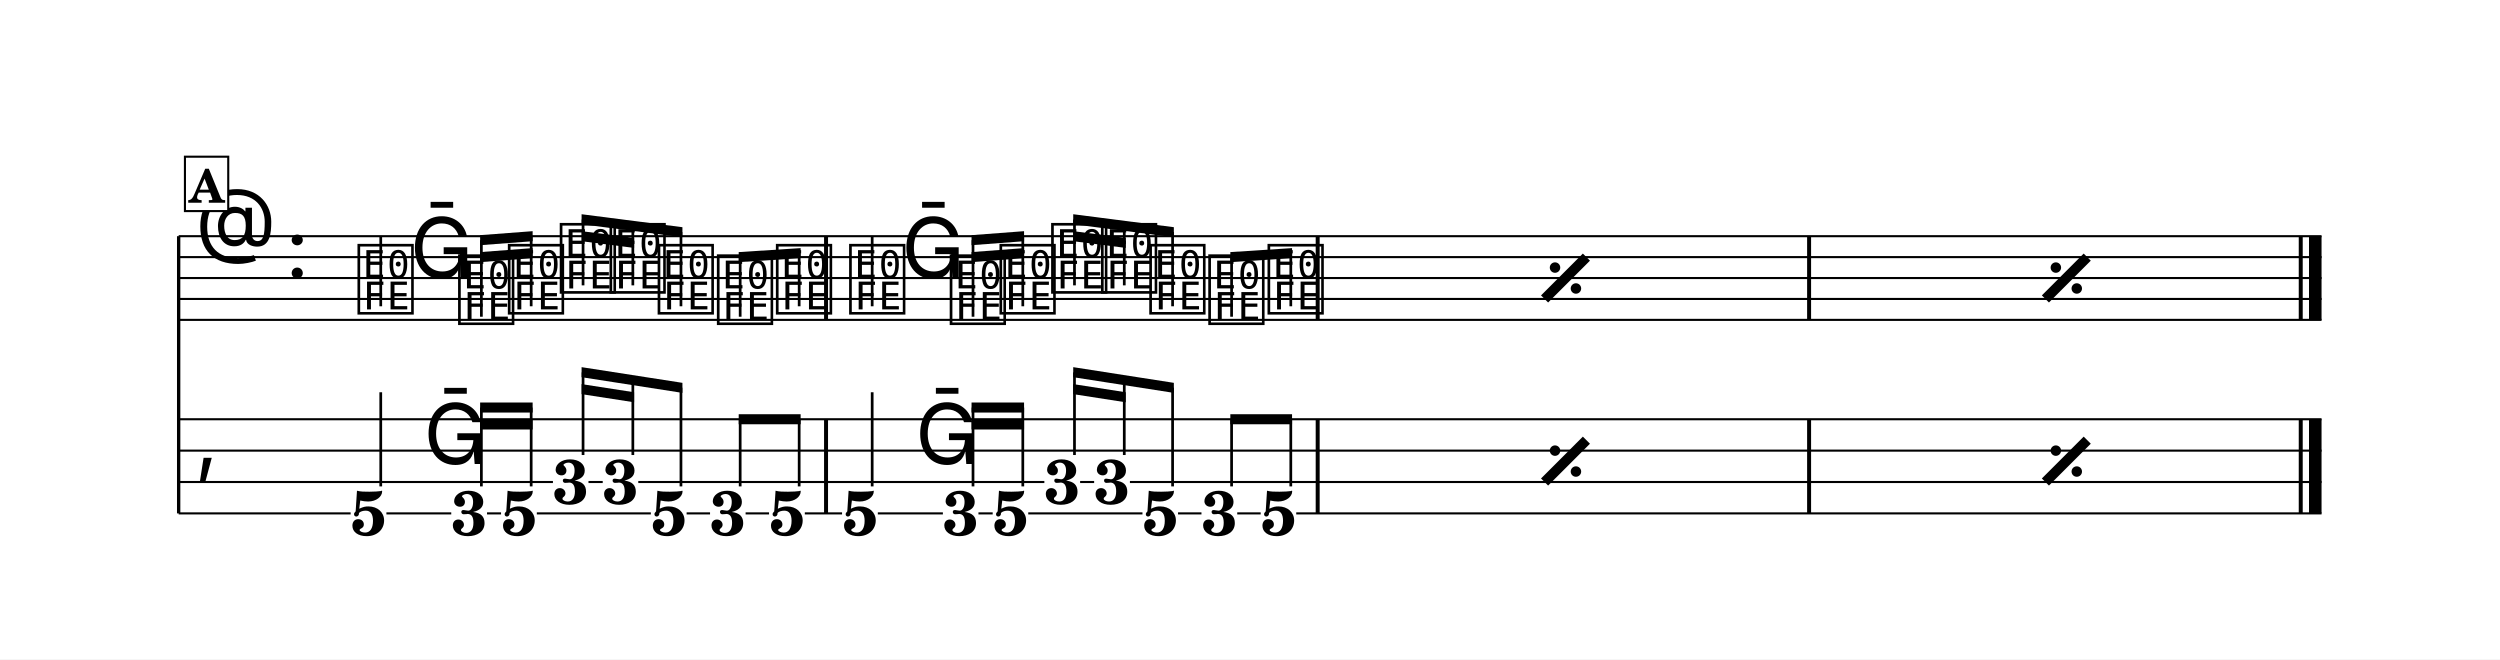
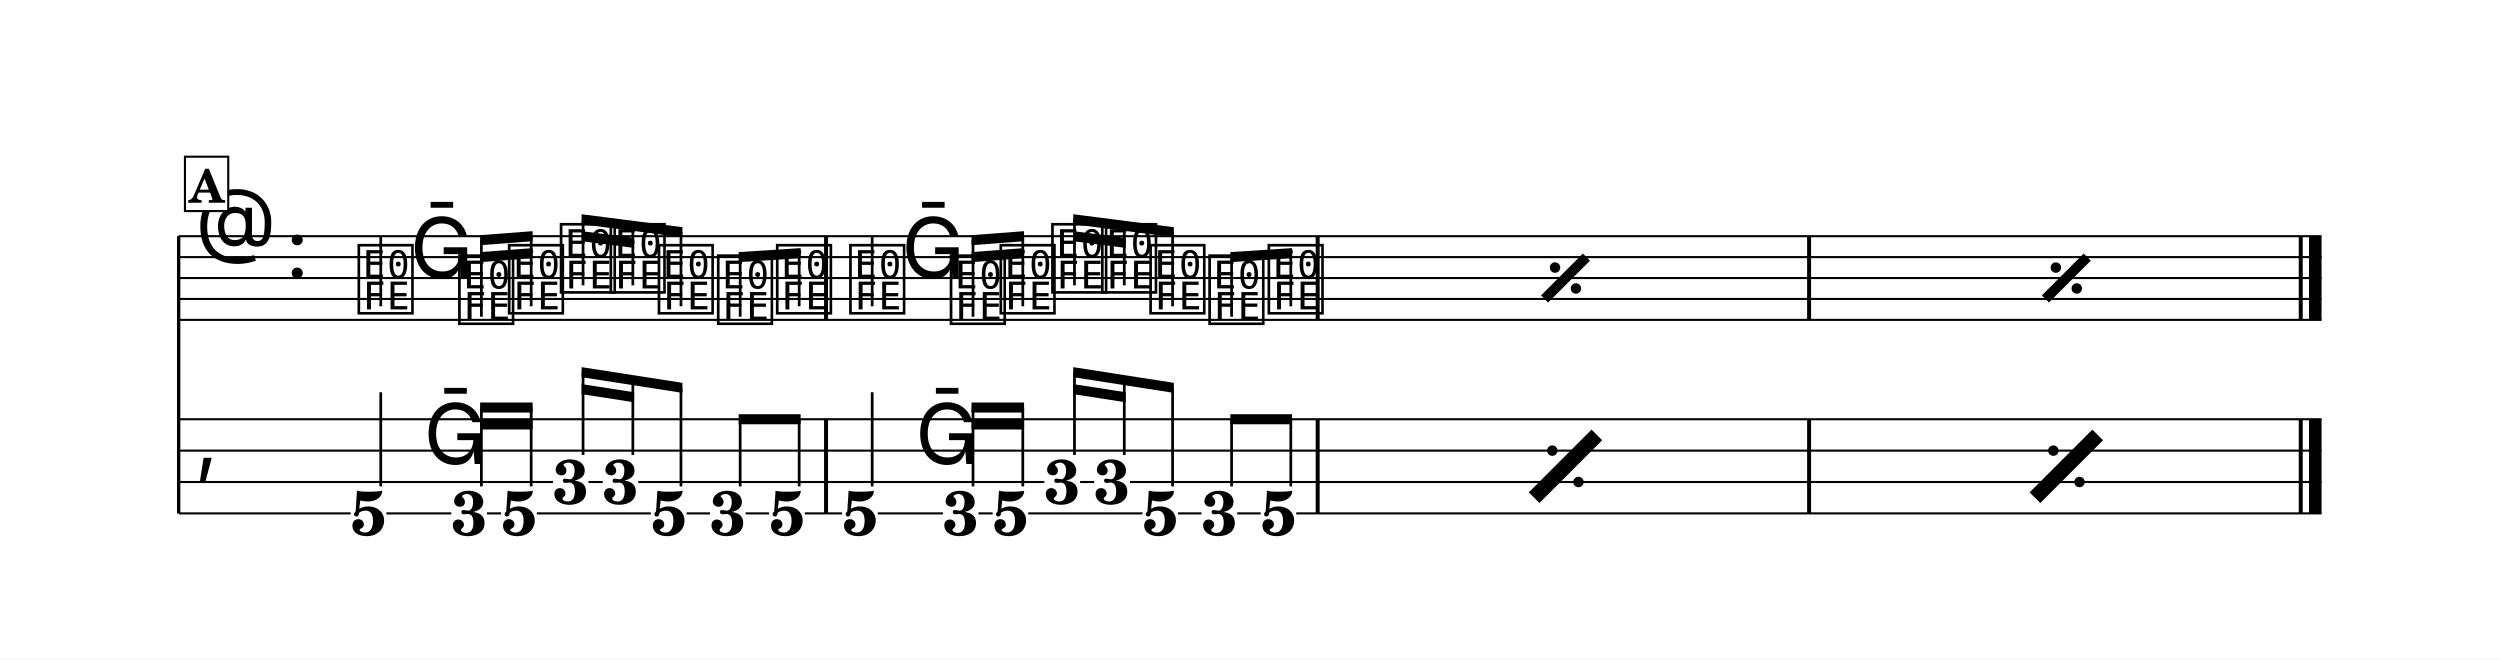
<svg xmlns="http://www.w3.org/2000/svg" width="1195.0" height="315.2" viewBox="0 0 119.50 31.52" font-family="TeX Gyre Schola, serif">
  <style>
  @font-face { font-family: 'Emmentaler'; src: local('Emmentaler'); }
  .music { font-family: 'Emmentaler', serif; }
</style>
  <rect x="0" y="0" width="119.50" height="31.52" fill="#FFFFFF" />
  <g transform="translate(8.54,0.00) scale(1,1)">
    <line x1="0.00" y1="11.29" x2="0.00" y2="24.54" stroke="#000000" stroke-width="0.160" />
    <line x1="0.00" y1="11.29" x2="102.43" y2="11.29" stroke="#000000" stroke-width="0.100" />
    <line x1="0.00" y1="12.29" x2="102.43" y2="12.29" stroke="#000000" stroke-width="0.100" />
    <line x1="0.00" y1="13.29" x2="102.43" y2="13.29" stroke="#000000" stroke-width="0.100" />
    <line x1="0.00" y1="14.29" x2="102.43" y2="14.29" stroke="#000000" stroke-width="0.100" />
    <line x1="0.00" y1="15.29" x2="102.43" y2="15.29" stroke="#000000" stroke-width="0.100" />
    <text class="music" x="0.80" y="12.29" font-size="4.00"></text>
    <text class="music" x="5.12" y="13.29" font-size="4.00"></text>
    <text class="music" x="8.42" y="14.79" font-size="4.00" data-pos="985"></text>
    <line x1="9.66" y1="14.64" x2="9.66" y2="11.29" stroke="#000000" stroke-width="0.130" />
    <text class="music" x="11.06" y="13.29" font-size="4.00" data-pos="996"></text>
    <text class="music" x="13.23" y="15.29" font-size="4.00" data-pos="999"></text>
    <text class="music" x="15.61" y="14.79" font-size="4.00" data-pos="1005"></text>
    <text class="music" x="18.09" y="13.79" font-size="4.00" data-pos="1011"></text>
    <text class="music" x="20.47" y="13.79" font-size="4.00" data-pos="1014"></text>
    <text class="music" x="22.77" y="14.79" font-size="4.00" data-pos="1017"></text>
    <text class="music" x="25.60" y="15.29" font-size="4.00" data-pos="1024"></text>
    <text class="music" x="28.42" y="14.79" font-size="4.00" data-pos="1028"></text>
    <text class="music" x="31.92" y="14.79" font-size="4.00" data-pos="1059"></text>
    <line x1="33.15" y1="14.64" x2="33.15" y2="11.29" stroke="#000000" stroke-width="0.130" />
    <text class="music" x="34.55" y="13.29" font-size="4.00" data-pos="1066"></text>
    <text class="music" x="36.73" y="15.29" font-size="4.00" data-pos="1069"></text>
    <text class="music" x="39.11" y="14.79" font-size="4.00" data-pos="1075"></text>
    <text class="music" x="41.58" y="13.79" font-size="4.00" data-pos="1081"></text>
    <text class="music" x="43.96" y="13.79" font-size="4.00" data-pos="1084"></text>
    <text class="music" x="46.27" y="14.79" font-size="4.00" data-pos="1087"></text>
    <text class="music" x="49.09" y="15.29" font-size="4.00" data-pos="1094"></text>
    <text class="music" x="51.92" y="14.79" font-size="4.00" data-pos="1098"></text>
    <rect x="30.85" y="11.29" width="0.19" height="4.00" data-pos="1034" />
    <rect x="54.35" y="11.29" width="0.19" height="4.00" data-pos="1104" />
    <rect x="77.84" y="11.29" width="0.19" height="4.00" data-pos="1104" />
    <rect x="101.34" y="11.29" width="0.19" height="4.00" data-pos="1104" />
    <rect x="101.83" y="11.29" width="0.60" height="4.00" data-pos="1104" />
    <text class="music" x="0.80" y="22.29" font-size="4.00"></text>
    <rect x="30.85" y="20.04" width="0.19" height="4.50" data-pos="1034" />
    <rect x="54.35" y="20.04" width="0.19" height="4.50" data-pos="1104" />
    <rect x="77.84" y="20.04" width="0.19" height="4.50" data-pos="1104" />
    <rect x="101.34" y="20.04" width="0.19" height="4.50" data-pos="1104" />
    <rect x="101.83" y="20.04" width="0.60" height="4.50" data-pos="1104" />
    <text x="9.07" y="25.58" font-size="3.00" font-weight="bold" text-anchor="middle" data-pos="985">5</text>
    <line x1="9.66" y1="23.25" x2="9.66" y2="18.75" stroke="#000000" stroke-width="0.130" />
    <text class="music" x="11.71" y="22.18" font-size="4.00" data-pos="996"></text>
    <text x="13.89" y="25.58" font-size="3.00" font-weight="bold" text-anchor="middle" data-pos="999">3</text>
    <text x="16.27" y="25.58" font-size="3.00" font-weight="bold" text-anchor="middle" data-pos="1005">5</text>
    <text x="18.74" y="24.08" font-size="3.00" font-weight="bold" text-anchor="middle" data-pos="1011">3</text>
    <text x="21.12" y="24.08" font-size="3.00" font-weight="bold" text-anchor="middle" data-pos="1014">3</text>
    <text x="23.43" y="25.58" font-size="3.00" font-weight="bold" text-anchor="middle" data-pos="1017">5</text>
    <text x="26.25" y="25.58" font-size="3.00" font-weight="bold" text-anchor="middle" data-pos="1024">3</text>
    <text x="29.08" y="25.58" font-size="3.00" font-weight="bold" text-anchor="middle" data-pos="1028">5</text>
    <text x="32.57" y="25.58" font-size="3.00" font-weight="bold" text-anchor="middle" data-pos="1059">5</text>
    <line x1="33.15" y1="23.25" x2="33.15" y2="18.75" stroke="#000000" stroke-width="0.130" />
    <text class="music" x="35.21" y="22.18" font-size="4.00" data-pos="1066"></text>
    <text x="37.38" y="25.58" font-size="3.00" font-weight="bold" text-anchor="middle" data-pos="1069">3</text>
    <text x="39.76" y="25.58" font-size="3.00" font-weight="bold" text-anchor="middle" data-pos="1075">5</text>
    <text x="42.23" y="24.08" font-size="3.00" font-weight="bold" text-anchor="middle" data-pos="1081">3</text>
    <text x="44.61" y="24.08" font-size="3.00" font-weight="bold" text-anchor="middle" data-pos="1084">3</text>
    <text x="46.92" y="25.58" font-size="3.00" font-weight="bold" text-anchor="middle" data-pos="1087">5</text>
    <text x="49.75" y="25.58" font-size="3.00" font-weight="bold" text-anchor="middle" data-pos="1094">3</text>
    <text x="52.57" y="25.58" font-size="3.00" font-weight="bold" text-anchor="middle" data-pos="1098">5</text>
    <line x1="0.00" y1="20.04" x2="102.43" y2="20.04" stroke="#000000" stroke-width="0.100" />
    <line x1="0.00" y1="21.54" x2="102.43" y2="21.54" stroke="#000000" stroke-width="0.100" />
    <line x1="0.00" y1="23.04" x2="17.89" y2="23.04" stroke="#000000" stroke-width="0.100" />
    <line x1="19.59" y1="23.04" x2="20.27" y2="23.04" stroke="#000000" stroke-width="0.100" />
    <line x1="21.97" y1="23.04" x2="41.38" y2="23.04" stroke="#000000" stroke-width="0.100" />
    <line x1="43.09" y1="23.04" x2="43.76" y2="23.04" stroke="#000000" stroke-width="0.100" />
    <line x1="45.47" y1="23.04" x2="102.43" y2="23.04" stroke="#000000" stroke-width="0.100" />
    <line x1="0.00" y1="24.54" x2="8.22" y2="24.54" stroke="#000000" stroke-width="0.100" />
    <line x1="9.93" y1="24.54" x2="13.03" y2="24.54" stroke="#000000" stroke-width="0.100" />
    <line x1="14.74" y1="24.54" x2="15.41" y2="24.54" stroke="#000000" stroke-width="0.100" />
    <line x1="17.12" y1="24.54" x2="22.57" y2="24.54" stroke="#000000" stroke-width="0.100" />
    <line x1="24.28" y1="24.54" x2="25.40" y2="24.54" stroke="#000000" stroke-width="0.100" />
    <line x1="27.10" y1="24.54" x2="28.22" y2="24.54" stroke="#000000" stroke-width="0.100" />
    <line x1="29.93" y1="24.54" x2="31.71" y2="24.54" stroke="#000000" stroke-width="0.100" />
    <line x1="33.42" y1="24.54" x2="36.53" y2="24.54" stroke="#000000" stroke-width="0.100" />
    <line x1="38.23" y1="24.54" x2="38.91" y2="24.54" stroke="#000000" stroke-width="0.100" />
    <line x1="40.61" y1="24.54" x2="46.07" y2="24.54" stroke="#000000" stroke-width="0.100" />
    <line x1="47.77" y1="24.54" x2="48.89" y2="24.54" stroke="#000000" stroke-width="0.100" />
    <line x1="50.60" y1="24.54" x2="51.72" y2="24.54" stroke="#000000" stroke-width="0.100" />
    <line x1="53.42" y1="24.54" x2="102.43" y2="24.54" stroke="#000000" stroke-width="0.100" />
    <polygon points="14.41,12.05 16.92,11.86 16.92,12.34 14.41,12.53" />
    <polygon points="14.41,11.24 16.92,11.05 16.92,11.53 14.41,11.72" />
    <line x1="14.47" y1="15.14" x2="14.47" y2="11.48" stroke="#000000" stroke-width="0.130" />
    <line x1="16.85" y1="14.64" x2="16.85" y2="11.30" stroke="#000000" stroke-width="0.130" />
    <polygon points="19.26,11.05 21.77,11.37 21.77,11.85 19.26,11.53" />
    <polygon points="19.26,10.24 24.08,10.86 24.08,11.34 19.26,10.72" />
    <line x1="19.33" y1="13.64" x2="19.33" y2="10.49" stroke="#000000" stroke-width="0.130" />
    <line x1="21.71" y1="13.64" x2="21.71" y2="10.80" stroke="#000000" stroke-width="0.130" />
    <line x1="24.01" y1="14.64" x2="24.01" y2="11.09" stroke="#000000" stroke-width="0.130" />
    <polygon points="26.77,12.05 29.73,11.86 29.73,12.34 26.77,12.53" />
    <line x1="26.84" y1="15.14" x2="26.84" y2="12.29" stroke="#000000" stroke-width="0.130" />
    <line x1="29.66" y1="14.64" x2="29.66" y2="12.10" stroke="#000000" stroke-width="0.130" />
    <polygon points="37.90,12.05 40.41,11.86 40.41,12.34 37.90,12.53" />
    <polygon points="37.90,11.24 40.41,11.05 40.41,11.53 37.90,11.72" />
    <line x1="37.97" y1="15.14" x2="37.97" y2="11.48" stroke="#000000" stroke-width="0.130" />
    <line x1="40.35" y1="14.64" x2="40.35" y2="11.30" stroke="#000000" stroke-width="0.130" />
    <polygon points="42.76,11.05 45.27,11.37 45.27,11.85 42.76,11.53" />
    <polygon points="42.76,10.24 47.57,10.86 47.57,11.34 42.76,10.72" />
    <line x1="42.82" y1="13.64" x2="42.82" y2="10.49" stroke="#000000" stroke-width="0.130" />
    <line x1="45.20" y1="13.64" x2="45.20" y2="10.80" stroke="#000000" stroke-width="0.130" />
    <line x1="47.51" y1="14.64" x2="47.51" y2="11.09" stroke="#000000" stroke-width="0.130" />
    <polygon points="50.27,12.05 53.22,11.86 53.22,12.34 50.27,12.53" />
    <line x1="50.33" y1="15.14" x2="50.33" y2="12.29" stroke="#000000" stroke-width="0.130" />
    <line x1="53.16" y1="14.64" x2="53.16" y2="12.10" stroke="#000000" stroke-width="0.130" />
    <polygon points="14.41,20.05 16.92,20.05 16.92,20.53 14.41,20.53" />
    <polygon points="14.41,19.24 16.92,19.24 16.92,19.72 14.41,19.72" />
    <line x1="14.47" y1="23.25" x2="14.47" y2="19.48" stroke="#000000" stroke-width="0.130" />
    <line x1="16.85" y1="23.25" x2="16.85" y2="19.48" stroke="#000000" stroke-width="0.130" />
    <polygon points="19.26,18.36 21.77,18.75 21.77,19.23 19.26,18.84" />
    <polygon points="19.26,17.55 24.08,18.30 24.08,18.78 19.26,18.03" />
    <line x1="19.33" y1="21.75" x2="19.33" y2="17.80" stroke="#000000" stroke-width="0.130" />
    <line x1="21.71" y1="21.75" x2="21.71" y2="18.17" stroke="#000000" stroke-width="0.130" />
    <line x1="24.01" y1="23.25" x2="24.01" y2="18.53" stroke="#000000" stroke-width="0.130" />
    <polygon points="26.77,19.80 29.73,19.80 29.73,20.28 26.77,20.28" />
    <line x1="26.84" y1="23.25" x2="26.84" y2="20.04" stroke="#000000" stroke-width="0.130" />
    <line x1="29.66" y1="23.25" x2="29.66" y2="20.04" stroke="#000000" stroke-width="0.130" />
    <polygon points="37.90,20.05 40.41,20.05 40.41,20.53 37.90,20.53" />
    <polygon points="37.90,19.24 40.41,19.24 40.41,19.72 37.90,19.72" />
    <line x1="37.97" y1="23.25" x2="37.97" y2="19.48" stroke="#000000" stroke-width="0.130" />
    <line x1="40.35" y1="23.25" x2="40.35" y2="19.48" stroke="#000000" stroke-width="0.130" />
    <polygon points="42.76,18.36 45.27,18.75 45.27,19.23 42.76,18.84" />
    <polygon points="42.76,17.55 47.57,18.30 47.57,18.78 42.76,18.03" />
    <line x1="42.82" y1="21.75" x2="42.82" y2="17.80" stroke="#000000" stroke-width="0.130" />
    <line x1="45.20" y1="21.75" x2="45.20" y2="18.17" stroke="#000000" stroke-width="0.130" />
    <line x1="47.51" y1="23.25" x2="47.51" y2="18.53" stroke="#000000" stroke-width="0.130" />
    <polygon points="50.27,19.80 53.22,19.80 53.22,20.28 50.27,20.28" />
    <line x1="50.33" y1="23.25" x2="50.33" y2="20.04" stroke="#000000" stroke-width="0.130" />
    <line x1="53.16" y1="23.25" x2="53.16" y2="20.04" stroke="#000000" stroke-width="0.130" />
    <line x1="65.29" y1="14.29" x2="67.29" y2="12.29" stroke="#000000" stroke-width="0.480" data-pos="1036" />
    <circle cx="65.79" cy="12.79" r="0.25" data-pos="1036" />
    <circle cx="66.79" cy="13.79" r="0.25" data-pos="1036" />
    <line x1="89.23" y1="14.29" x2="91.23" y2="12.29" stroke="#000000" stroke-width="0.480" data-pos="1036" />
    <circle cx="89.73" cy="12.79" r="0.25" data-pos="1036" />
    <circle cx="90.73" cy="13.79" r="0.25" data-pos="1036" />
-     <line x1="65.29" y1="23.04" x2="67.29" y2="21.04" stroke="#000000" stroke-width="0.480" data-pos="1036" />
-     <circle cx="65.79" cy="21.54" r="0.25" data-pos="1036" />
-     <circle cx="66.79" cy="22.54" r="0.25" data-pos="1036" />
-     <line x1="89.23" y1="23.04" x2="91.23" y2="21.04" stroke="#000000" stroke-width="0.480" data-pos="1036" />
-     <circle cx="89.73" cy="21.54" r="0.25" data-pos="1036" />
-     <circle cx="90.73" cy="22.54" r="0.25" data-pos="1036" />
+     <line x1="64.79" y1="23.79" x2="67.79" y2="20.79" stroke="#000000" stroke-width="0.720" data-pos="1036" />
+     <circle cx="65.66" cy="21.54" r="0.25" data-pos="1036" />
+     <circle cx="66.91" cy="23.04" r="0.25" data-pos="1036" />
+     <line x1="88.73" y1="23.79" x2="91.73" y2="20.79" stroke="#000000" stroke-width="0.720" data-pos="1036" />
+     <circle cx="89.61" cy="21.54" r="0.25" data-pos="1036" />
+     <circle cx="90.86" cy="23.04" r="0.25" data-pos="1036" />
    <rect x="0.30" y="7.49" width="2.07" height="2.60" fill="#FFFFFF" stroke="#000000" stroke-width="0.100" data-pos="973" />
    <text x="1.34" y="9.69" font-size="2.20" font-weight="bold" text-anchor="middle" data-pos="973">A</text>
  </g>
</svg>
